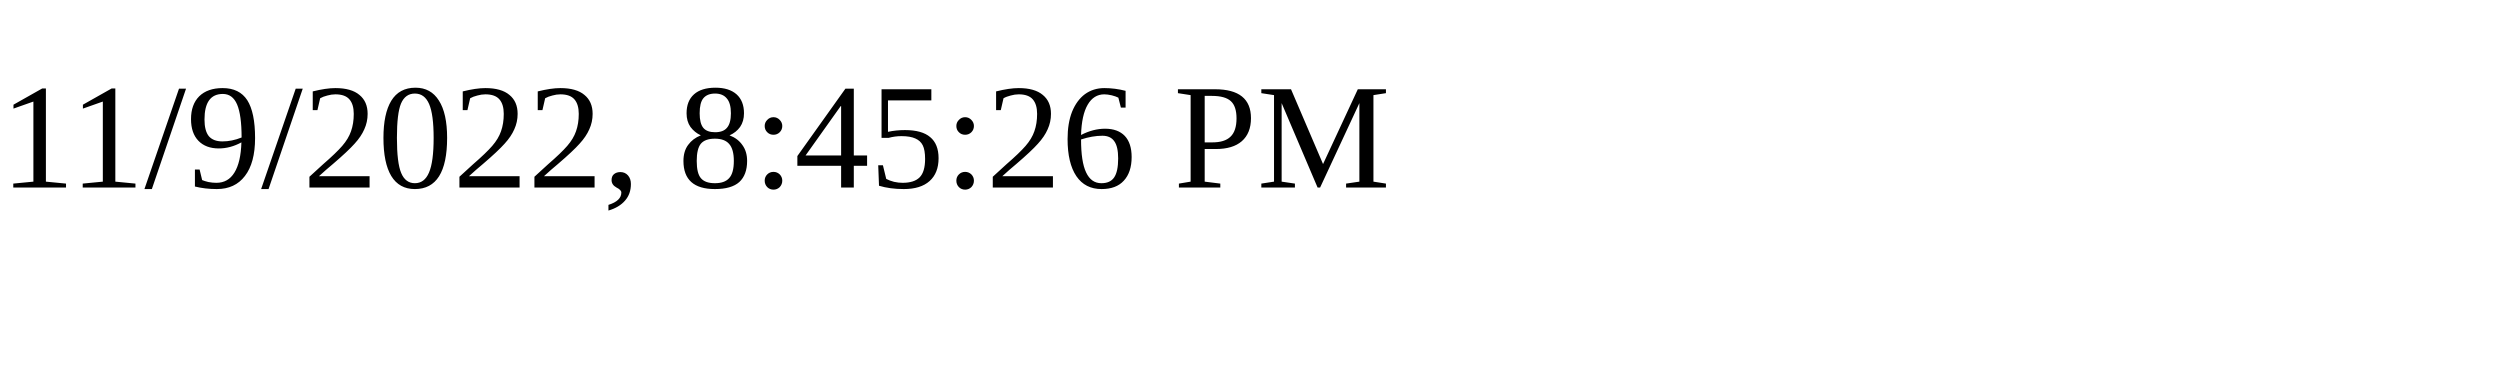
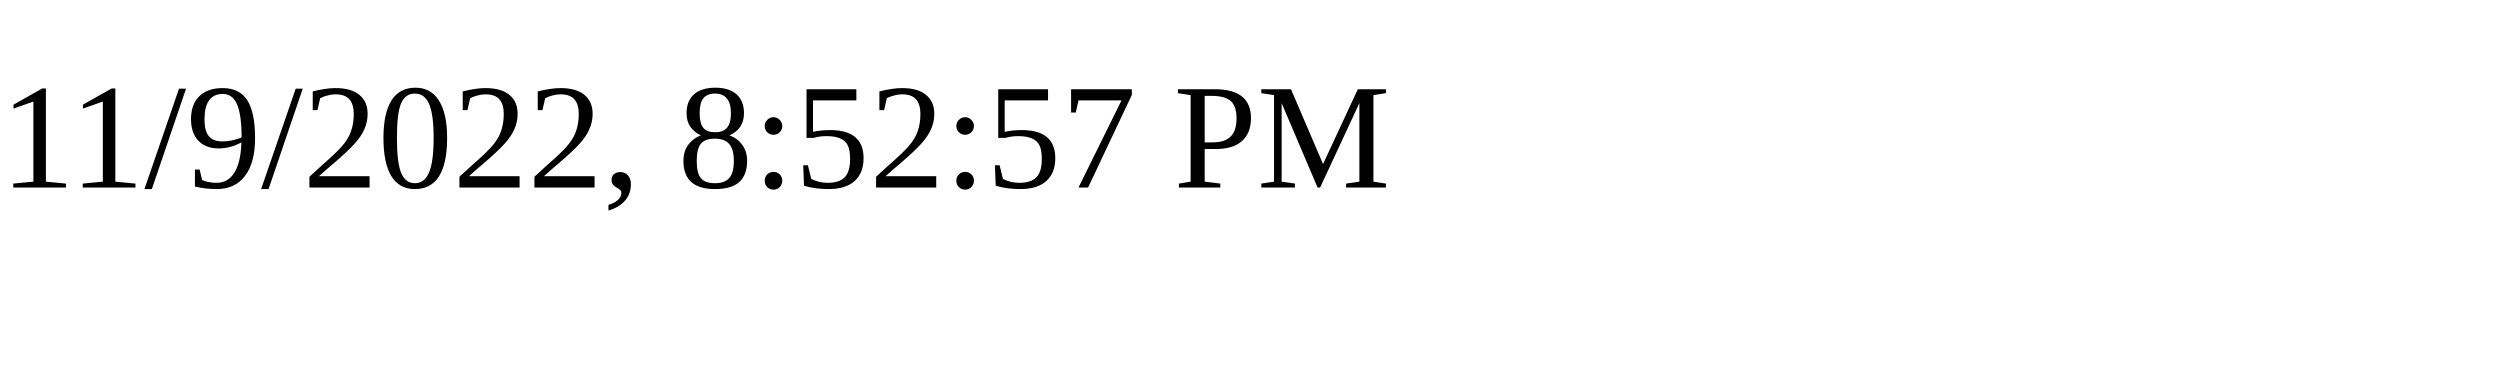
<svg xmlns="http://www.w3.org/2000/svg" height="30" width="200">
-   <text x="0" y="15">11/9/2022, 8:45:26 PM</text>
+   <text x="0" y="15">11/9/2022, 8:52:57 PM</text>
</svg>
